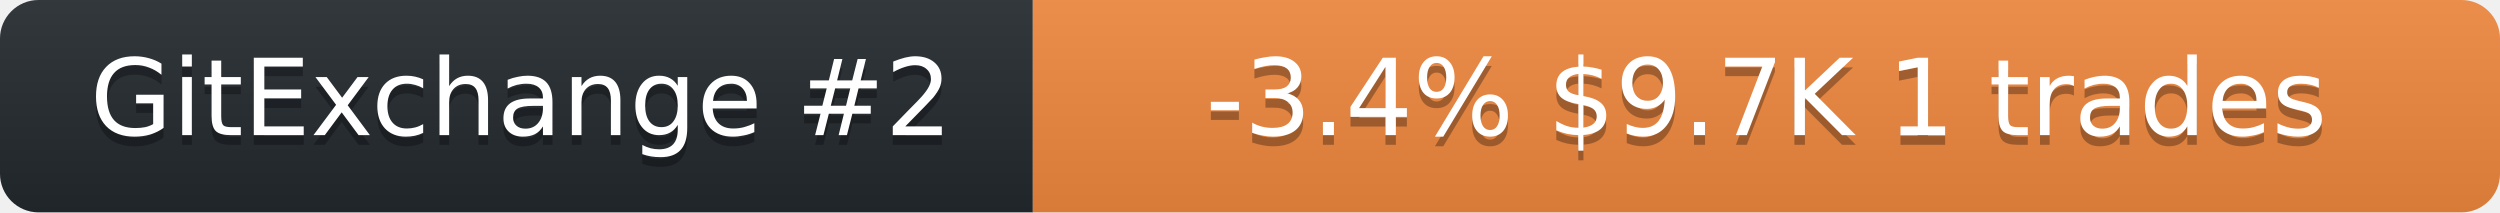
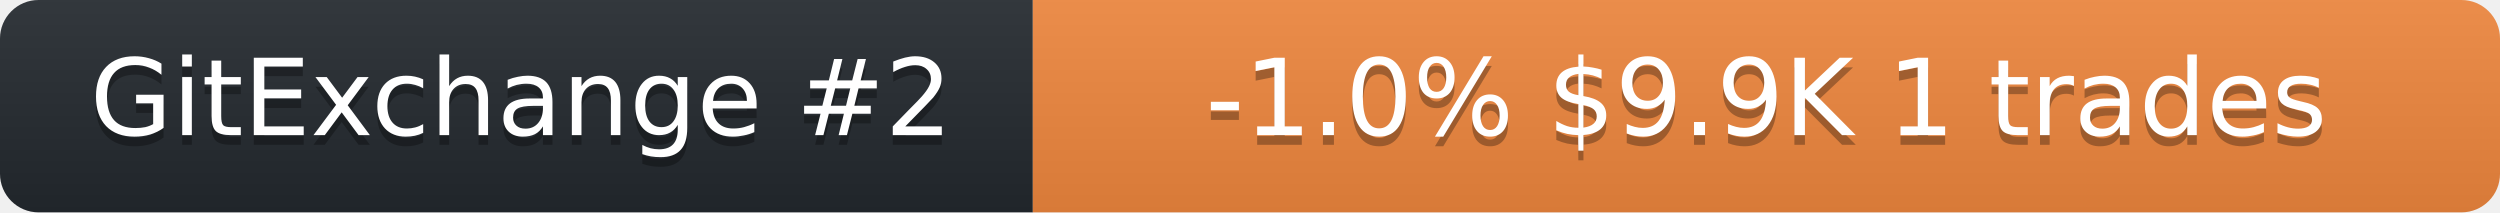
<svg xmlns="http://www.w3.org/2000/svg" width="259" height="22" role="img" aria-label="neurobytex on GitExchange">
  <linearGradient id="s" x2="0" y2="100%">
    <stop offset="0" stop-color="#bbb" stop-opacity=".1" />
    <stop offset="1" stop-opacity=".1" />
  </linearGradient>
  <clipPath id="r">
    <rect width="259" height="22" rx="4" fill="#fff" />
  </clipPath>
  <g clip-path="url(#r)">
    <rect width="107" height="22" fill="#24292f" />
    <rect x="107" width="152" height="22" fill="#f0883e" />
    <rect width="259" height="22" fill="url(#s)" />
  </g>
  <g fill="#fff" text-anchor="middle" font-family="Verdana,Geneva,DejaVu Sans,sans-serif" font-size="11">
    <text x="54" y="15" fill="#010101" fill-opacity=".3">GitExchange #2</text>
    <text x="54" y="14">GitExchange #2</text>
-     <text x="183" y="15" fill="#010101" fill-opacity=".3">-3.4%  $9.7K  1 trades</text>
-     <text x="183" y="14">-3.4%  $9.7K  1 trades</text>
+     <text x="183" y="15" fill="#010101" fill-opacity=".3">-1.0%  $9.9K  1 trades</text>
+     <text x="183" y="14">-1.0%  $9.9K  1 trades</text>
  </g>
</svg>
